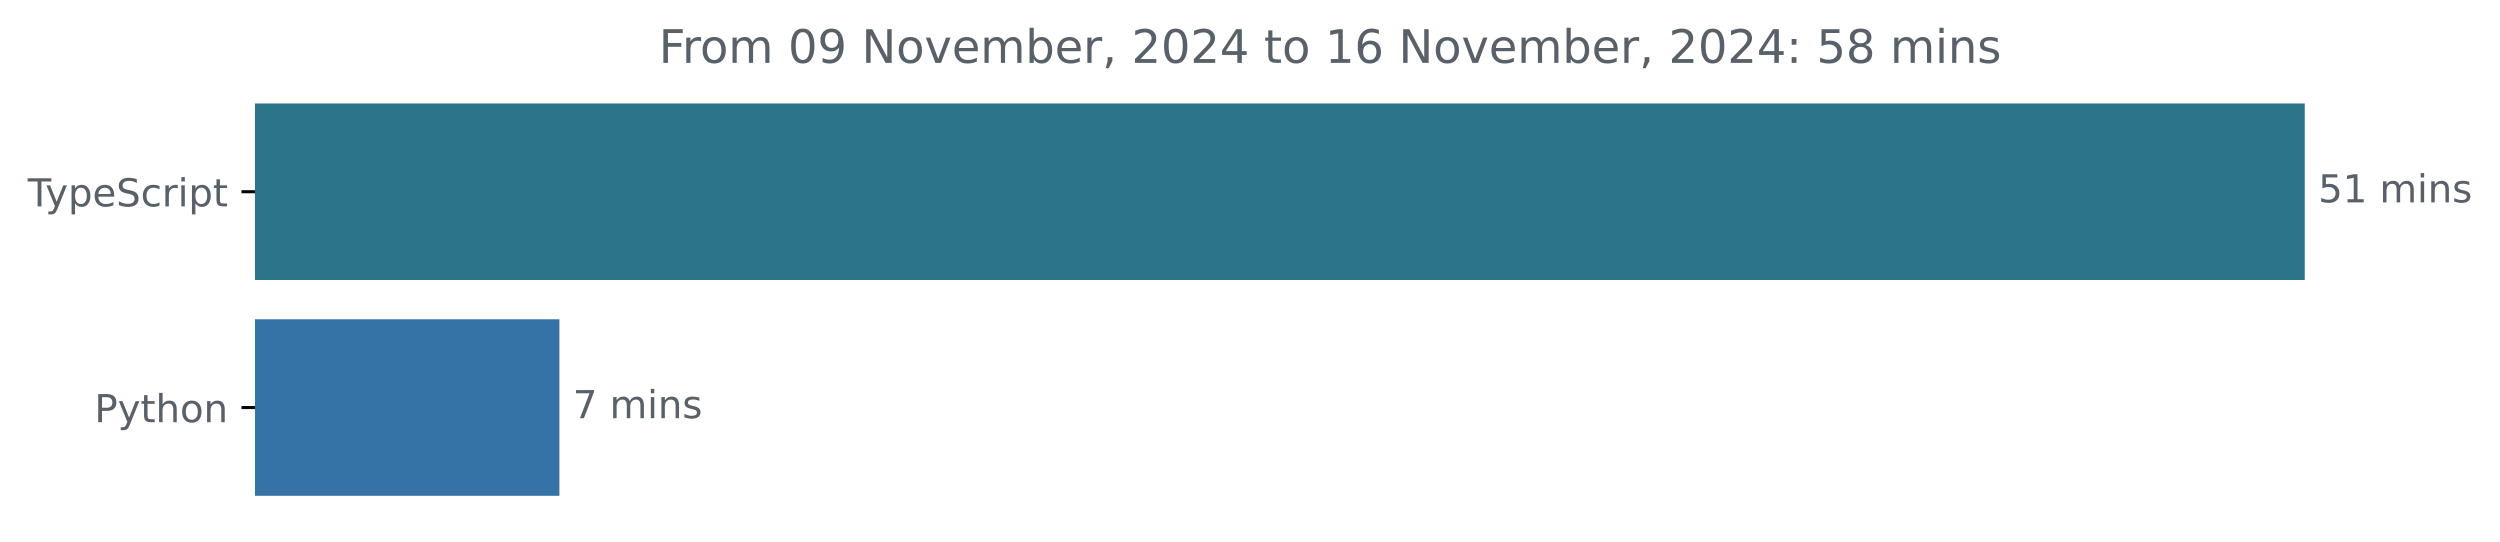
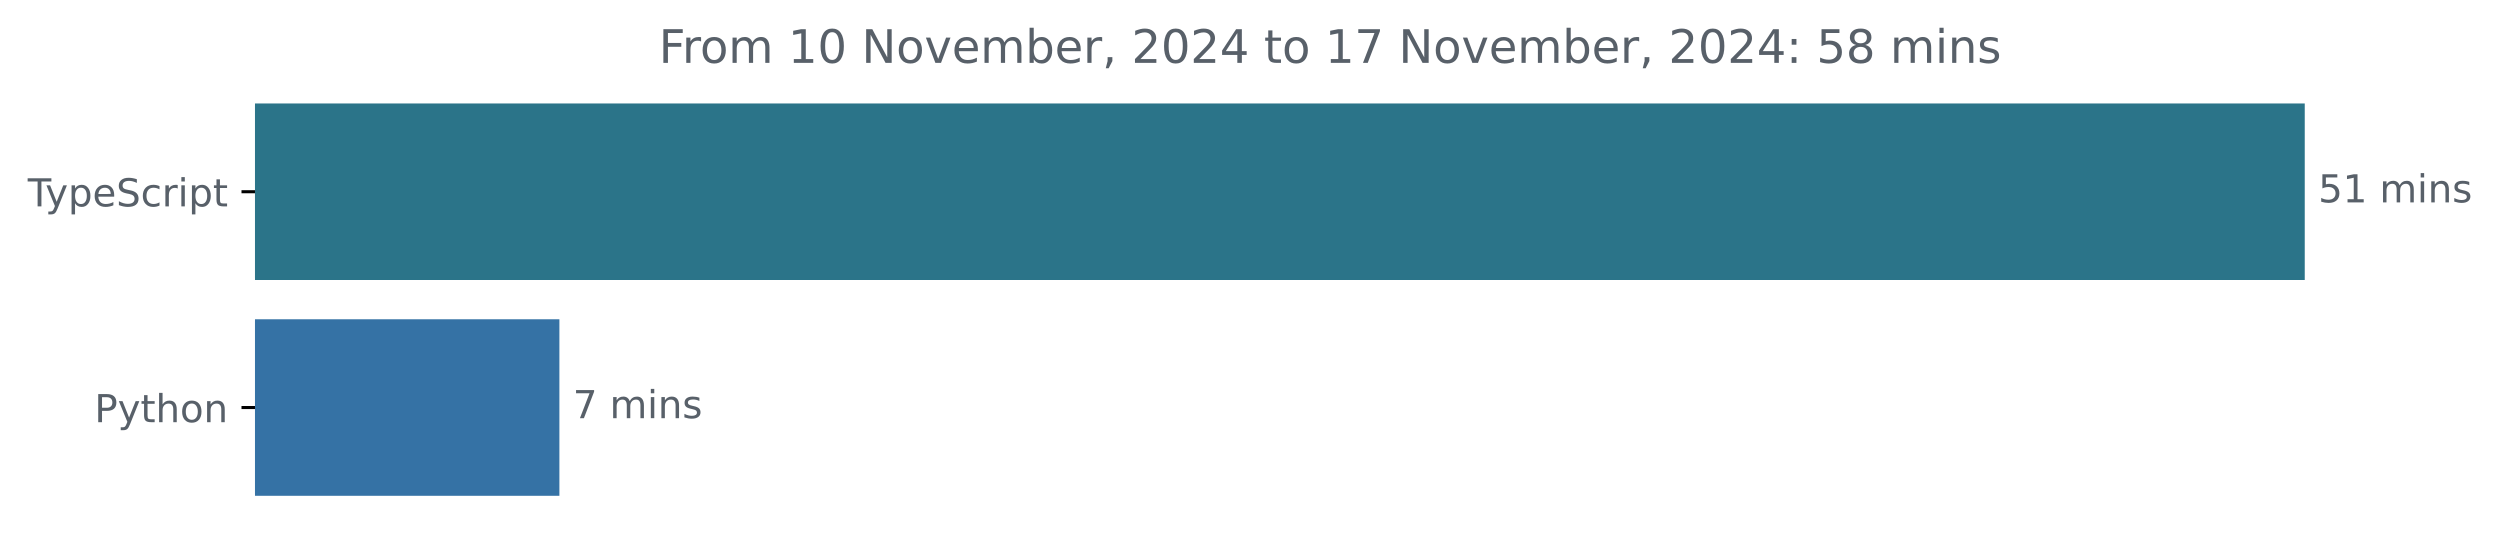
<svg xmlns="http://www.w3.org/2000/svg" xmlns:xlink="http://www.w3.org/1999/xlink" width="648.768pt" height="140.398pt" viewBox="0 0 648.768 140.398" version="1.1">
  <defs>
    <style type="text/css">*{stroke-linejoin: round; stroke-linecap: butt}</style>
  </defs>
  <g id="figure_1">
    <g id="patch_1">
      <path d="M -0 140.398  L 648.768 140.398  L 648.768 0  L -0 0  L -0 140.398  z " style="fill: none" />
    </g>
    <g id="axes_1">
      <g id="patch_2">
-         <path d="M 66.17 27.358  L 597.599 27.358  L 597.599 72.158  L 66.17 72.158  z " clip-path="url(#pc573e6c5f0)" style="fill: #2b7489; stroke: #2b7489; stroke-linejoin: miter" />
+         <path d="M 66.17 27.358  L 597.599 27.358  L 597.599 72.158  L 66.17 72.158  z " clip-path="url(#p3b4ca79d4c)" style="fill: #2b7489; stroke: #2b7489; stroke-linejoin: miter" />
      </g>
      <g id="patch_3">
-         <path d="M 66.17 83.358  L 144.668 83.358  L 144.668 128.158  L 66.17 128.158  z " clip-path="url(#pc573e6c5f0)" style="fill: #3572a5; stroke: #3572a5; stroke-linejoin: miter" />
+         <path d="M 66.17 83.358  L 144.668 83.358  L 144.668 128.158  L 66.17 128.158  z " clip-path="url(#p3b4ca79d4c)" style="fill: #3572a5; stroke: #3572a5; stroke-linejoin: miter" />
      </g>
      <g id="matplotlib.axis_1" />
      <g id="matplotlib.axis_2">
        <g id="ytick_1">
          <g id="line2d_1">
            <defs>
-               <path id="m2c04453b12" d="M 0 0  L -3.5 0  " style="stroke: #000000; stroke-width: 0.8" />
+               <path id="m70cb79933b" d="M 0 0  L -3.5 0  " style="stroke: #000000; stroke-width: 0.8" />
            </defs>
            <g>
-               <use xlink:href="#m2c04453b12" x="66.17" y="49.758" style="stroke: #000000; stroke-width: 0.8" />
+               <use xlink:href="#m70cb79933b" x="66.17" y="49.758" style="stroke: #000000; stroke-width: 0.8" />
            </g>
          </g>
          <g id="text_1">
            <g style="fill: #586069" transform="translate(7.2 53.55734) scale(0.1 -0.1)">
              <defs>
                <path id="DejaVuSans-54" d="M -19 4666  L 3928 4666  L 3928 4134  L 2272 4134  L 2272 0  L 1638 0  L 1638 4134  L -19 4134  L -19 4666  z " transform="scale(0.015625)" />
                <path id="DejaVuSans-79" d="M 2059 -325  Q 1816 -950 1584 -1140  Q 1353 -1331 966 -1331  L 506 -1331  L 506 -850  L 844 -850  Q 1081 -850 1212 -737  Q 1344 -625 1503 -206  L 1606 56  L 191 3500  L 800 3500  L 1894 763  L 2988 3500  L 3597 3500  L 2059 -325  z " transform="scale(0.015625)" />
                <path id="DejaVuSans-70" d="M 1159 525  L 1159 -1331  L 581 -1331  L 581 3500  L 1159 3500  L 1159 2969  Q 1341 3281 1617 3432  Q 1894 3584 2278 3584  Q 2916 3584 3314 3078  Q 3713 2572 3713 1747  Q 3713 922 3314 415  Q 2916 -91 2278 -91  Q 1894 -91 1617 61  Q 1341 213 1159 525  z M 3116 1747  Q 3116 2381 2855 2742  Q 2594 3103 2138 3103  Q 1681 3103 1420 2742  Q 1159 2381 1159 1747  Q 1159 1113 1420 752  Q 1681 391 2138 391  Q 2594 391 2855 752  Q 3116 1113 3116 1747  z " transform="scale(0.015625)" />
                <path id="DejaVuSans-65" d="M 3597 1894  L 3597 1613  L 953 1613  Q 991 1019 1311 708  Q 1631 397 2203 397  Q 2534 397 2845 478  Q 3156 559 3463 722  L 3463 178  Q 3153 47 2828 -22  Q 2503 -91 2169 -91  Q 1331 -91 842 396  Q 353 884 353 1716  Q 353 2575 817 3079  Q 1281 3584 2069 3584  Q 2775 3584 3186 3129  Q 3597 2675 3597 1894  z M 3022 2063  Q 3016 2534 2758 2815  Q 2500 3097 2075 3097  Q 1594 3097 1305 2825  Q 1016 2553 972 2059  L 3022 2063  z " transform="scale(0.015625)" />
                <path id="DejaVuSans-53" d="M 3425 4513  L 3425 3897  Q 3066 4069 2747 4153  Q 2428 4238 2131 4238  Q 1616 4238 1336 4038  Q 1056 3838 1056 3469  Q 1056 3159 1242 3001  Q 1428 2844 1947 2747  L 2328 2669  Q 3034 2534 3370 2195  Q 3706 1856 3706 1288  Q 3706 609 3251 259  Q 2797 -91 1919 -91  Q 1588 -91 1214 -16  Q 841 59 441 206  L 441 856  Q 825 641 1194 531  Q 1563 422 1919 422  Q 2459 422 2753 634  Q 3047 847 3047 1241  Q 3047 1584 2836 1778  Q 2625 1972 2144 2069  L 1759 2144  Q 1053 2284 737 2584  Q 422 2884 422 3419  Q 422 4038 858 4394  Q 1294 4750 2059 4750  Q 2388 4750 2728 4690  Q 3069 4631 3425 4513  z " transform="scale(0.015625)" />
                <path id="DejaVuSans-63" d="M 3122 3366  L 3122 2828  Q 2878 2963 2633 3030  Q 2388 3097 2138 3097  Q 1578 3097 1268 2742  Q 959 2388 959 1747  Q 959 1106 1268 751  Q 1578 397 2138 397  Q 2388 397 2633 464  Q 2878 531 3122 666  L 3122 134  Q 2881 22 2623 -34  Q 2366 -91 2075 -91  Q 1284 -91 818 406  Q 353 903 353 1747  Q 353 2603 823 3093  Q 1294 3584 2113 3584  Q 2378 3584 2631 3529  Q 2884 3475 3122 3366  z " transform="scale(0.015625)" />
                <path id="DejaVuSans-72" d="M 2631 2963  Q 2534 3019 2420 3045  Q 2306 3072 2169 3072  Q 1681 3072 1420 2755  Q 1159 2438 1159 1844  L 1159 0  L 581 0  L 581 3500  L 1159 3500  L 1159 2956  Q 1341 3275 1631 3429  Q 1922 3584 2338 3584  Q 2397 3584 2469 3576  Q 2541 3569 2628 3553  L 2631 2963  z " transform="scale(0.015625)" />
                <path id="DejaVuSans-69" d="M 603 3500  L 1178 3500  L 1178 0  L 603 0  L 603 3500  z M 603 4863  L 1178 4863  L 1178 4134  L 603 4134  L 603 4863  z " transform="scale(0.015625)" />
                <path id="DejaVuSans-74" d="M 1172 4494  L 1172 3500  L 2356 3500  L 2356 3053  L 1172 3053  L 1172 1153  Q 1172 725 1289 603  Q 1406 481 1766 481  L 2356 481  L 2356 0  L 1766 0  Q 1100 0 847 248  Q 594 497 594 1153  L 594 3053  L 172 3053  L 172 3500  L 594 3500  L 594 4494  L 1172 4494  z " transform="scale(0.015625)" />
              </defs>
              <use xlink:href="#DejaVuSans-54" />
              <use xlink:href="#DejaVuSans-79" x="45.459" />
              <use xlink:href="#DejaVuSans-70" x="104.639" />
              <use xlink:href="#DejaVuSans-65" x="168.115" />
              <use xlink:href="#DejaVuSans-53" x="229.639" />
              <use xlink:href="#DejaVuSans-63" x="293.115" />
              <use xlink:href="#DejaVuSans-72" x="348.096" />
              <use xlink:href="#DejaVuSans-69" x="389.209" />
              <use xlink:href="#DejaVuSans-70" x="416.992" />
              <use xlink:href="#DejaVuSans-74" x="480.469" />
            </g>
          </g>
        </g>
        <g id="ytick_2">
          <g id="line2d_2">
            <g>
-               <use xlink:href="#m2c04453b12" x="66.17" y="105.758" style="stroke: #000000; stroke-width: 0.8" />
+               <use xlink:href="#m70cb79933b" x="66.17" y="105.758" style="stroke: #000000; stroke-width: 0.8" />
            </g>
          </g>
          <g id="text_2">
            <g style="fill: #586069" transform="translate(24.50781 109.5573) scale(0.1 -0.1)">
              <defs>
                <path id="DejaVuSans-50" d="M 1259 4147  L 1259 2394  L 2053 2394  Q 2494 2394 2734 2622  Q 2975 2850 2975 3272  Q 2975 3691 2734 3919  Q 2494 4147 2053 4147  L 1259 4147  z M 628 4666  L 2053 4666  Q 2838 4666 3239 4311  Q 3641 3956 3641 3272  Q 3641 2581 3239 2228  Q 2838 1875 2053 1875  L 1259 1875  L 1259 0  L 628 0  L 628 4666  z " transform="scale(0.015625)" />
                <path id="DejaVuSans-68" d="M 3513 2113  L 3513 0  L 2938 0  L 2938 2094  Q 2938 2591 2744 2837  Q 2550 3084 2163 3084  Q 1697 3084 1428 2787  Q 1159 2491 1159 1978  L 1159 0  L 581 0  L 581 4863  L 1159 4863  L 1159 2956  Q 1366 3272 1645 3428  Q 1925 3584 2291 3584  Q 2894 3584 3203 3211  Q 3513 2838 3513 2113  z " transform="scale(0.015625)" />
                <path id="DejaVuSans-6f" d="M 1959 3097  Q 1497 3097 1228 2736  Q 959 2375 959 1747  Q 959 1119 1226 758  Q 1494 397 1959 397  Q 2419 397 2687 759  Q 2956 1122 2956 1747  Q 2956 2369 2687 2733  Q 2419 3097 1959 3097  z M 1959 3584  Q 2709 3584 3137 3096  Q 3566 2609 3566 1747  Q 3566 888 3137 398  Q 2709 -91 1959 -91  Q 1206 -91 779 398  Q 353 888 353 1747  Q 353 2609 779 3096  Q 1206 3584 1959 3584  z " transform="scale(0.015625)" />
                <path id="DejaVuSans-6e" d="M 3513 2113  L 3513 0  L 2938 0  L 2938 2094  Q 2938 2591 2744 2837  Q 2550 3084 2163 3084  Q 1697 3084 1428 2787  Q 1159 2491 1159 1978  L 1159 0  L 581 0  L 581 3500  L 1159 3500  L 1159 2956  Q 1366 3272 1645 3428  Q 1925 3584 2291 3584  Q 2894 3584 3203 3211  Q 3513 2838 3513 2113  z " transform="scale(0.015625)" />
              </defs>
              <use xlink:href="#DejaVuSans-50" />
              <use xlink:href="#DejaVuSans-79" x="60.303" />
              <use xlink:href="#DejaVuSans-74" x="119.482" />
              <use xlink:href="#DejaVuSans-68" x="158.691" />
              <use xlink:href="#DejaVuSans-6f" x="222.07" />
              <use xlink:href="#DejaVuSans-6e" x="283.252" />
            </g>
          </g>
        </g>
      </g>
      <g id="text_3">
        <g style="fill: #586069" transform="translate(601.5989 52.5175) scale(0.1 -0.1)">
          <defs>
            <path id="DejaVuSans-35" d="M 691 4666  L 3169 4666  L 3169 4134  L 1269 4134  L 1269 2991  Q 1406 3038 1543 3061  Q 1681 3084 1819 3084  Q 2600 3084 3056 2656  Q 3513 2228 3513 1497  Q 3513 744 3044 326  Q 2575 -91 1722 -91  Q 1428 -91 1123 -41  Q 819 9 494 109  L 494 744  Q 775 591 1075 516  Q 1375 441 1709 441  Q 2250 441 2565 725  Q 2881 1009 2881 1497  Q 2881 1984 2565 2268  Q 2250 2553 1709 2553  Q 1456 2553 1204 2497  Q 953 2441 691 2322  L 691 4666  z " transform="scale(0.015625)" />
            <path id="DejaVuSans-31" d="M 794 531  L 1825 531  L 1825 4091  L 703 3866  L 703 4441  L 1819 4666  L 2450 4666  L 2450 531  L 3481 531  L 3481 0  L 794 0  L 794 531  z " transform="scale(0.015625)" />
            <path id="DejaVuSans-20" transform="scale(0.015625)" />
            <path id="DejaVuSans-6d" d="M 3328 2828  Q 3544 3216 3844 3400  Q 4144 3584 4550 3584  Q 5097 3584 5394 3201  Q 5691 2819 5691 2113  L 5691 0  L 5113 0  L 5113 2094  Q 5113 2597 4934 2840  Q 4756 3084 4391 3084  Q 3944 3084 3684 2787  Q 3425 2491 3425 1978  L 3425 0  L 2847 0  L 2847 2094  Q 2847 2600 2669 2842  Q 2491 3084 2119 3084  Q 1678 3084 1418 2786  Q 1159 2488 1159 1978  L 1159 0  L 581 0  L 581 3500  L 1159 3500  L 1159 2956  Q 1356 3278 1631 3431  Q 1906 3584 2284 3584  Q 2666 3584 2933 3390  Q 3200 3197 3328 2828  z " transform="scale(0.015625)" />
            <path id="DejaVuSans-73" d="M 2834 3397  L 2834 2853  Q 2591 2978 2328 3040  Q 2066 3103 1784 3103  Q 1356 3103 1142 2972  Q 928 2841 928 2578  Q 928 2378 1081 2264  Q 1234 2150 1697 2047  L 1894 2003  Q 2506 1872 2764 1633  Q 3022 1394 3022 966  Q 3022 478 2636 193  Q 2250 -91 1575 -91  Q 1294 -91 989 -36  Q 684 19 347 128  L 347 722  Q 666 556 975 473  Q 1284 391 1588 391  Q 1994 391 2212 530  Q 2431 669 2431 922  Q 2431 1156 2273 1281  Q 2116 1406 1581 1522  L 1381 1569  Q 847 1681 609 1914  Q 372 2147 372 2553  Q 372 3047 722 3315  Q 1072 3584 1716 3584  Q 2034 3584 2315 3537  Q 2597 3491 2834 3397  z " transform="scale(0.015625)" />
          </defs>
          <use xlink:href="#DejaVuSans-35" />
          <use xlink:href="#DejaVuSans-31" x="63.623" />
          <use xlink:href="#DejaVuSans-20" x="127.246" />
          <use xlink:href="#DejaVuSans-6d" x="159.033" />
          <use xlink:href="#DejaVuSans-69" x="256.445" />
          <use xlink:href="#DejaVuSans-6e" x="284.229" />
          <use xlink:href="#DejaVuSans-73" x="347.607" />
        </g>
      </g>
      <g id="text_4">
        <g style="fill: #586069" transform="translate(148.6678 108.5175) scale(0.1 -0.1)">
          <defs>
            <path id="DejaVuSans-37" d="M 525 4666  L 3525 4666  L 3525 4397  L 1831 0  L 1172 0  L 2766 4134  L 525 4134  L 525 4666  z " transform="scale(0.015625)" />
          </defs>
          <use xlink:href="#DejaVuSans-37" />
          <use xlink:href="#DejaVuSans-20" x="63.623" />
          <use xlink:href="#DejaVuSans-6d" x="95.41" />
          <use xlink:href="#DejaVuSans-69" x="192.822" />
          <use xlink:href="#DejaVuSans-6e" x="220.605" />
          <use xlink:href="#DejaVuSans-73" x="283.984" />
        </g>
      </g>
      <g id="text_5">
        <g style="fill: #586069" transform="translate(170.9725 16.31812) scale(0.12 -0.12)">
          <defs>
            <path id="DejaVuSans-46" d="M 628 4666  L 3309 4666  L 3309 4134  L 1259 4134  L 1259 2759  L 3109 2759  L 3109 2228  L 1259 2228  L 1259 0  L 628 0  L 628 4666  z " transform="scale(0.015625)" />
            <path id="DejaVuSans-30" d="M 2034 4250  Q 1547 4250 1301 3770  Q 1056 3291 1056 2328  Q 1056 1369 1301 889  Q 1547 409 2034 409  Q 2525 409 2770 889  Q 3016 1369 3016 2328  Q 3016 3291 2770 3770  Q 2525 4250 2034 4250  z M 2034 4750  Q 2819 4750 3233 4129  Q 3647 3509 3647 2328  Q 3647 1150 3233 529  Q 2819 -91 2034 -91  Q 1250 -91 836 529  Q 422 1150 422 2328  Q 422 3509 836 4129  Q 1250 4750 2034 4750  z " transform="scale(0.015625)" />
-             <path id="DejaVuSans-39" d="M 703 97  L 703 672  Q 941 559 1184 500  Q 1428 441 1663 441  Q 2288 441 2617 861  Q 2947 1281 2994 2138  Q 2813 1869 2534 1725  Q 2256 1581 1919 1581  Q 1219 1581 811 2004  Q 403 2428 403 3163  Q 403 3881 828 4315  Q 1253 4750 1959 4750  Q 2769 4750 3195 4129  Q 3622 3509 3622 2328  Q 3622 1225 3098 567  Q 2575 -91 1691 -91  Q 1453 -91 1209 -44  Q 966 3 703 97  z M 1959 2075  Q 2384 2075 2632 2365  Q 2881 2656 2881 3163  Q 2881 3666 2632 3958  Q 2384 4250 1959 4250  Q 1534 4250 1286 3958  Q 1038 3666 1038 3163  Q 1038 2656 1286 2365  Q 1534 2075 1959 2075  z " transform="scale(0.015625)" />
            <path id="DejaVuSans-4e" d="M 628 4666  L 1478 4666  L 3547 763  L 3547 4666  L 4159 4666  L 4159 0  L 3309 0  L 1241 3903  L 1241 0  L 628 0  L 628 4666  z " transform="scale(0.015625)" />
            <path id="DejaVuSans-76" d="M 191 3500  L 800 3500  L 1894 563  L 2988 3500  L 3597 3500  L 2284 0  L 1503 0  L 191 3500  z " transform="scale(0.015625)" />
            <path id="DejaVuSans-62" d="M 3116 1747  Q 3116 2381 2855 2742  Q 2594 3103 2138 3103  Q 1681 3103 1420 2742  Q 1159 2381 1159 1747  Q 1159 1113 1420 752  Q 1681 391 2138 391  Q 2594 391 2855 752  Q 3116 1113 3116 1747  z M 1159 2969  Q 1341 3281 1617 3432  Q 1894 3584 2278 3584  Q 2916 3584 3314 3078  Q 3713 2572 3713 1747  Q 3713 922 3314 415  Q 2916 -91 2278 -91  Q 1894 -91 1617 61  Q 1341 213 1159 525  L 1159 0  L 581 0  L 581 4863  L 1159 4863  L 1159 2969  z " transform="scale(0.015625)" />
            <path id="DejaVuSans-2c" d="M 750 794  L 1409 794  L 1409 256  L 897 -744  L 494 -744  L 750 256  L 750 794  z " transform="scale(0.015625)" />
            <path id="DejaVuSans-32" d="M 1228 531  L 3431 531  L 3431 0  L 469 0  L 469 531  Q 828 903 1448 1529  Q 2069 2156 2228 2338  Q 2531 2678 2651 2914  Q 2772 3150 2772 3378  Q 2772 3750 2511 3984  Q 2250 4219 1831 4219  Q 1534 4219 1204 4116  Q 875 4013 500 3803  L 500 4441  Q 881 4594 1212 4672  Q 1544 4750 1819 4750  Q 2544 4750 2975 4387  Q 3406 4025 3406 3419  Q 3406 3131 3298 2873  Q 3191 2616 2906 2266  Q 2828 2175 2409 1742  Q 1991 1309 1228 531  z " transform="scale(0.015625)" />
            <path id="DejaVuSans-34" d="M 2419 4116  L 825 1625  L 2419 1625  L 2419 4116  z M 2253 4666  L 3047 4666  L 3047 1625  L 3713 1625  L 3713 1100  L 3047 1100  L 3047 0  L 2419 0  L 2419 1100  L 313 1100  L 313 1709  L 2253 4666  z " transform="scale(0.015625)" />
-             <path id="DejaVuSans-36" d="M 2113 2584  Q 1688 2584 1439 2293  Q 1191 2003 1191 1497  Q 1191 994 1439 701  Q 1688 409 2113 409  Q 2538 409 2786 701  Q 3034 994 3034 1497  Q 3034 2003 2786 2293  Q 2538 2584 2113 2584  z M 3366 4563  L 3366 3988  Q 3128 4100 2886 4159  Q 2644 4219 2406 4219  Q 1781 4219 1451 3797  Q 1122 3375 1075 2522  Q 1259 2794 1537 2939  Q 1816 3084 2150 3084  Q 2853 3084 3261 2657  Q 3669 2231 3669 1497  Q 3669 778 3244 343  Q 2819 -91 2113 -91  Q 1303 -91 875 529  Q 447 1150 447 2328  Q 447 3434 972 4092  Q 1497 4750 2381 4750  Q 2619 4750 2861 4703  Q 3103 4656 3366 4563  z " transform="scale(0.015625)" />
            <path id="DejaVuSans-3a" d="M 750 794  L 1409 794  L 1409 0  L 750 0  L 750 794  z M 750 3309  L 1409 3309  L 1409 2516  L 750 2516  L 750 3309  z " transform="scale(0.015625)" />
            <path id="DejaVuSans-38" d="M 2034 2216  Q 1584 2216 1326 1975  Q 1069 1734 1069 1313  Q 1069 891 1326 650  Q 1584 409 2034 409  Q 2484 409 2743 651  Q 3003 894 3003 1313  Q 3003 1734 2745 1975  Q 2488 2216 2034 2216  z M 1403 2484  Q 997 2584 770 2862  Q 544 3141 544 3541  Q 544 4100 942 4425  Q 1341 4750 2034 4750  Q 2731 4750 3128 4425  Q 3525 4100 3525 3541  Q 3525 3141 3298 2862  Q 3072 2584 2669 2484  Q 3125 2378 3379 2068  Q 3634 1759 3634 1313  Q 3634 634 3220 271  Q 2806 -91 2034 -91  Q 1263 -91 848 271  Q 434 634 434 1313  Q 434 1759 690 2068  Q 947 2378 1403 2484  z M 1172 3481  Q 1172 3119 1398 2916  Q 1625 2713 2034 2713  Q 2441 2713 2670 2916  Q 2900 3119 2900 3481  Q 2900 3844 2670 4047  Q 2441 4250 2034 4250  Q 1625 4250 1398 4047  Q 1172 3844 1172 3481  z " transform="scale(0.015625)" />
          </defs>
          <use xlink:href="#DejaVuSans-46" />
          <use xlink:href="#DejaVuSans-72" x="50.27" />
          <use xlink:href="#DejaVuSans-6f" x="89.133" />
          <use xlink:href="#DejaVuSans-6d" x="150.314" />
          <use xlink:href="#DejaVuSans-20" x="247.727" />
-           <use xlink:href="#DejaVuSans-30" x="279.514" />
-           <use xlink:href="#DejaVuSans-39" x="343.137" />
+           <use xlink:href="#DejaVuSans-31" x="279.514" />
+           <use xlink:href="#DejaVuSans-30" x="343.137" />
          <use xlink:href="#DejaVuSans-20" x="406.76" />
          <use xlink:href="#DejaVuSans-4e" x="438.547" />
          <use xlink:href="#DejaVuSans-6f" x="513.352" />
          <use xlink:href="#DejaVuSans-76" x="574.533" />
          <use xlink:href="#DejaVuSans-65" x="633.713" />
          <use xlink:href="#DejaVuSans-6d" x="695.236" />
          <use xlink:href="#DejaVuSans-62" x="792.648" />
          <use xlink:href="#DejaVuSans-65" x="856.125" />
          <use xlink:href="#DejaVuSans-72" x="917.648" />
          <use xlink:href="#DejaVuSans-2c" x="958.762" />
          <use xlink:href="#DejaVuSans-20" x="990.549" />
          <use xlink:href="#DejaVuSans-32" x="1022.336" />
          <use xlink:href="#DejaVuSans-30" x="1085.959" />
          <use xlink:href="#DejaVuSans-32" x="1149.582" />
          <use xlink:href="#DejaVuSans-34" x="1213.205" />
          <use xlink:href="#DejaVuSans-20" x="1276.828" />
          <use xlink:href="#DejaVuSans-74" x="1308.615" />
          <use xlink:href="#DejaVuSans-6f" x="1347.824" />
          <use xlink:href="#DejaVuSans-20" x="1409.006" />
          <use xlink:href="#DejaVuSans-31" x="1440.793" />
-           <use xlink:href="#DejaVuSans-36" x="1504.416" />
+           <use xlink:href="#DejaVuSans-37" x="1504.416" />
          <use xlink:href="#DejaVuSans-20" x="1568.039" />
          <use xlink:href="#DejaVuSans-4e" x="1599.826" />
          <use xlink:href="#DejaVuSans-6f" x="1674.631" />
          <use xlink:href="#DejaVuSans-76" x="1735.812" />
          <use xlink:href="#DejaVuSans-65" x="1794.992" />
          <use xlink:href="#DejaVuSans-6d" x="1856.516" />
          <use xlink:href="#DejaVuSans-62" x="1953.928" />
          <use xlink:href="#DejaVuSans-65" x="2017.404" />
          <use xlink:href="#DejaVuSans-72" x="2078.928" />
          <use xlink:href="#DejaVuSans-2c" x="2120.041" />
          <use xlink:href="#DejaVuSans-20" x="2151.828" />
          <use xlink:href="#DejaVuSans-32" x="2183.615" />
          <use xlink:href="#DejaVuSans-30" x="2247.238" />
          <use xlink:href="#DejaVuSans-32" x="2310.861" />
          <use xlink:href="#DejaVuSans-34" x="2374.484" />
          <use xlink:href="#DejaVuSans-3a" x="2438.107" />
          <use xlink:href="#DejaVuSans-20" x="2471.799" />
          <use xlink:href="#DejaVuSans-35" x="2503.586" />
          <use xlink:href="#DejaVuSans-38" x="2567.209" />
          <use xlink:href="#DejaVuSans-20" x="2630.832" />
          <use xlink:href="#DejaVuSans-6d" x="2662.619" />
          <use xlink:href="#DejaVuSans-69" x="2760.031" />
          <use xlink:href="#DejaVuSans-6e" x="2787.814" />
          <use xlink:href="#DejaVuSans-73" x="2851.193" />
        </g>
      </g>
    </g>
  </g>
  <defs>
-     <clipPath id="pc573e6c5f0">
+     <clipPath id="p3b4ca79d4c">
      <rect x="66.17" y="22.318" width="558" height="110.88" />
    </clipPath>
  </defs>
</svg>
